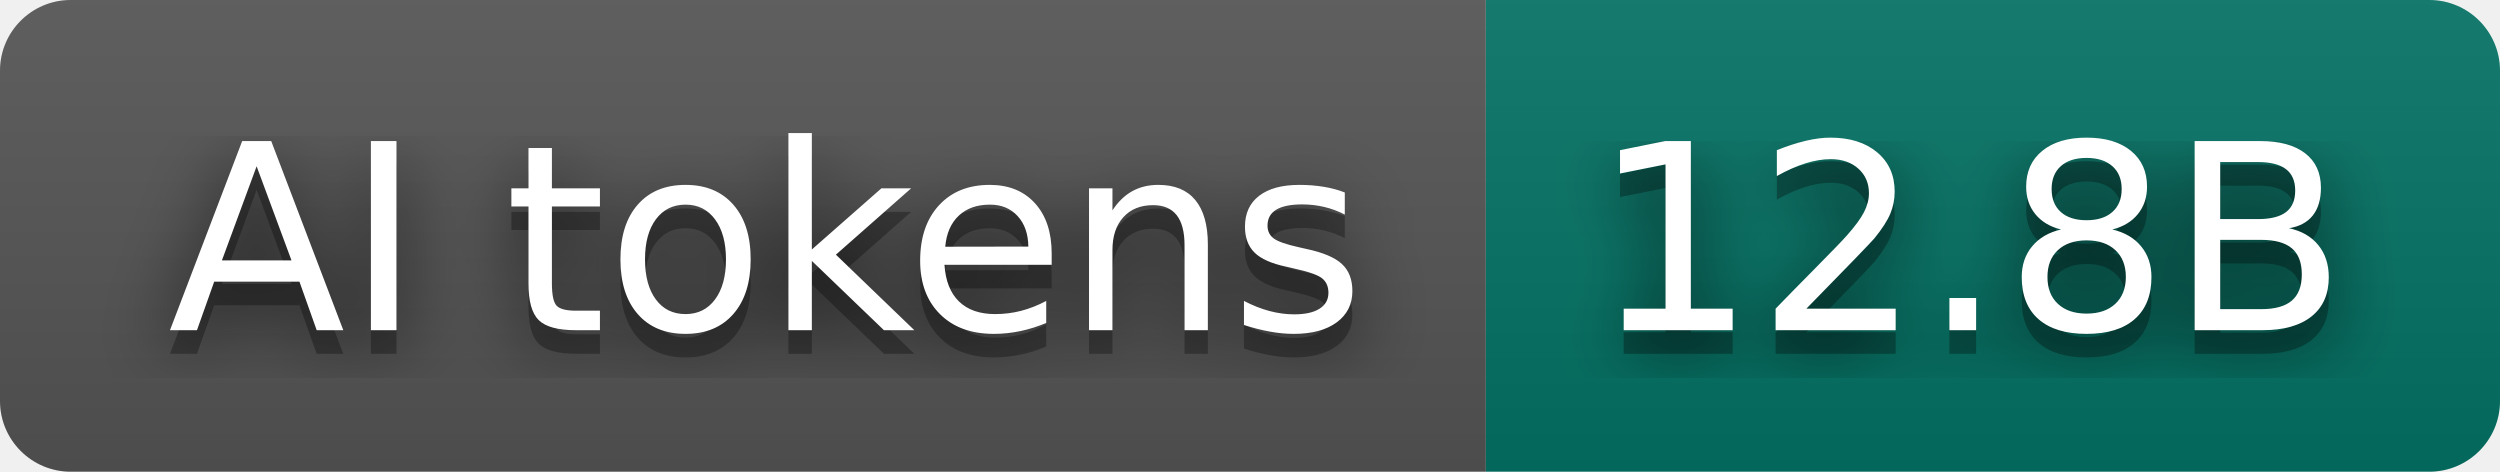
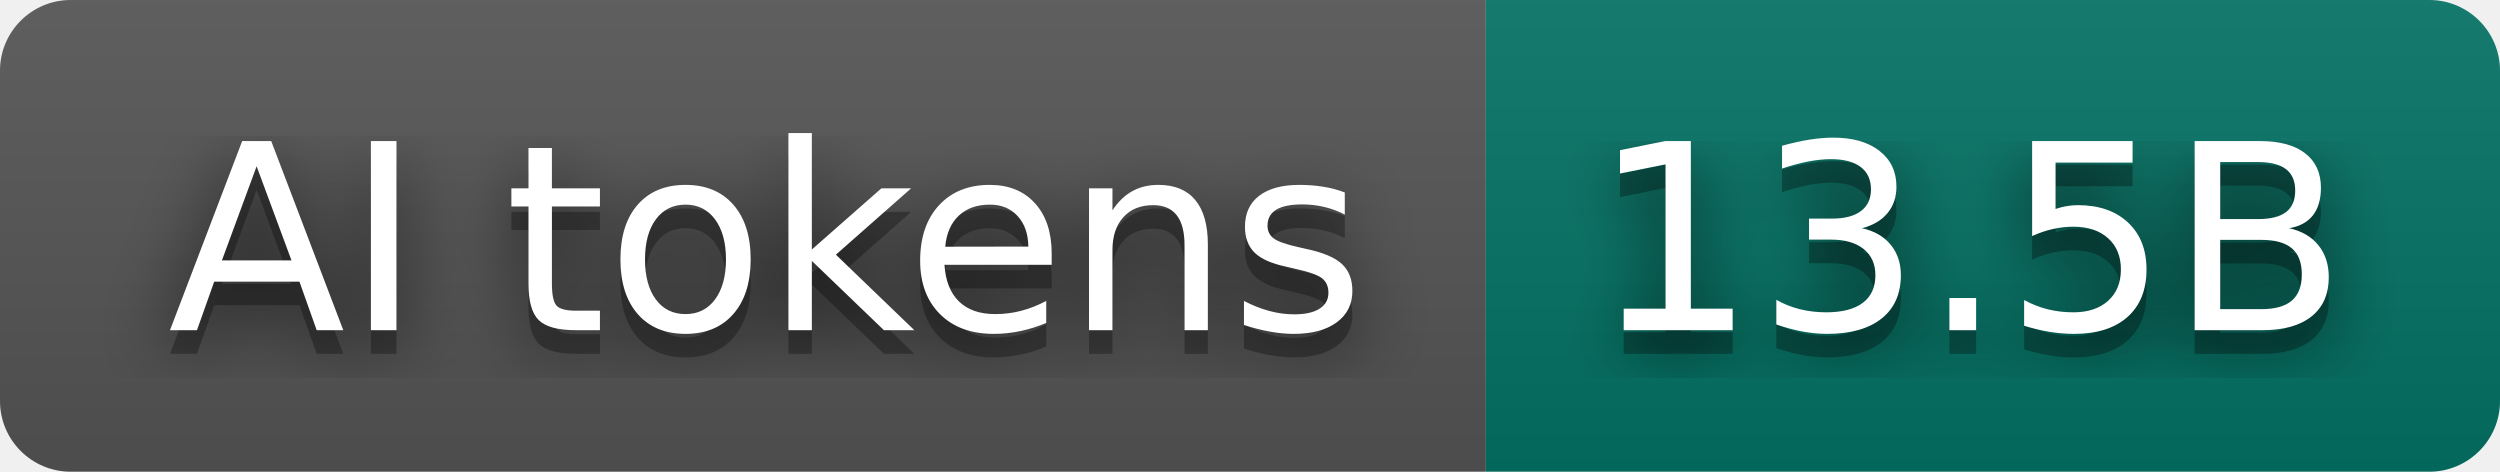
- <svg xmlns="http://www.w3.org/2000/svg" width="106" height="20" role="img" aria-label="AI tokens: 12.8B">
+ <svg xmlns="http://www.w3.org/2000/svg" width="106" height="20" role="img" aria-label="AI tokens: 13.5B">
  <filter id="blur">
    <feGaussianBlur stdDeviation="16" />
  </filter>
  <linearGradient id="s" x2="0" y2="100%">
    <stop offset="0" stop-color="#bbb" stop-opacity=".1" />
    <stop offset="1" stop-opacity=".1" />
  </linearGradient>
  <clipPath id="r">
    <rect width="106" height="20" rx="3" />
  </clipPath>
  <g clip-path="url(#r)">
    <rect width="63" height="20" fill="#555555" />
    <rect x="63" width="43" height="20" fill="#037465" />
    <rect width="106" height="20" fill="url(#s)" />
  </g>
  <g fill="#fff" text-anchor="middle" font-family="Verdana,Geneva,DejaVu Sans,sans-serif" text-rendering="geometricPrecision" font-size="110">
    <g transform="scale(.1)">
      <g aria-hidden="true" fill="#010101">
        <text x="325" y="150" fill-opacity=".8" filter="url(#blur)" textLength="530">AI tokens</text>
        <text x="325" y="150" fill-opacity=".3" textLength="530">AI tokens</text>
      </g>
      <text x="325" y="140" textLength="530">AI tokens</text>
    </g>
    <g transform="scale(.1)">
      <g aria-hidden="true" fill="#010101">
-         <text x="835" y="150" fill-opacity=".8" filter="url(#blur)" textLength="330">12.8B</text>
-         <text x="835" y="150" fill-opacity=".3" textLength="330">12.8B</text>
+         <text x="835" y="150" fill-opacity=".8" filter="url(#blur)" textLength="330">13.5B</text>
+         <text x="835" y="150" fill-opacity=".3" textLength="330">13.5B</text>
      </g>
-       <text x="835" y="140" textLength="330">12.8B</text>
+       <text x="835" y="140" textLength="330">13.5B</text>
    </g>
  </g>
</svg>
